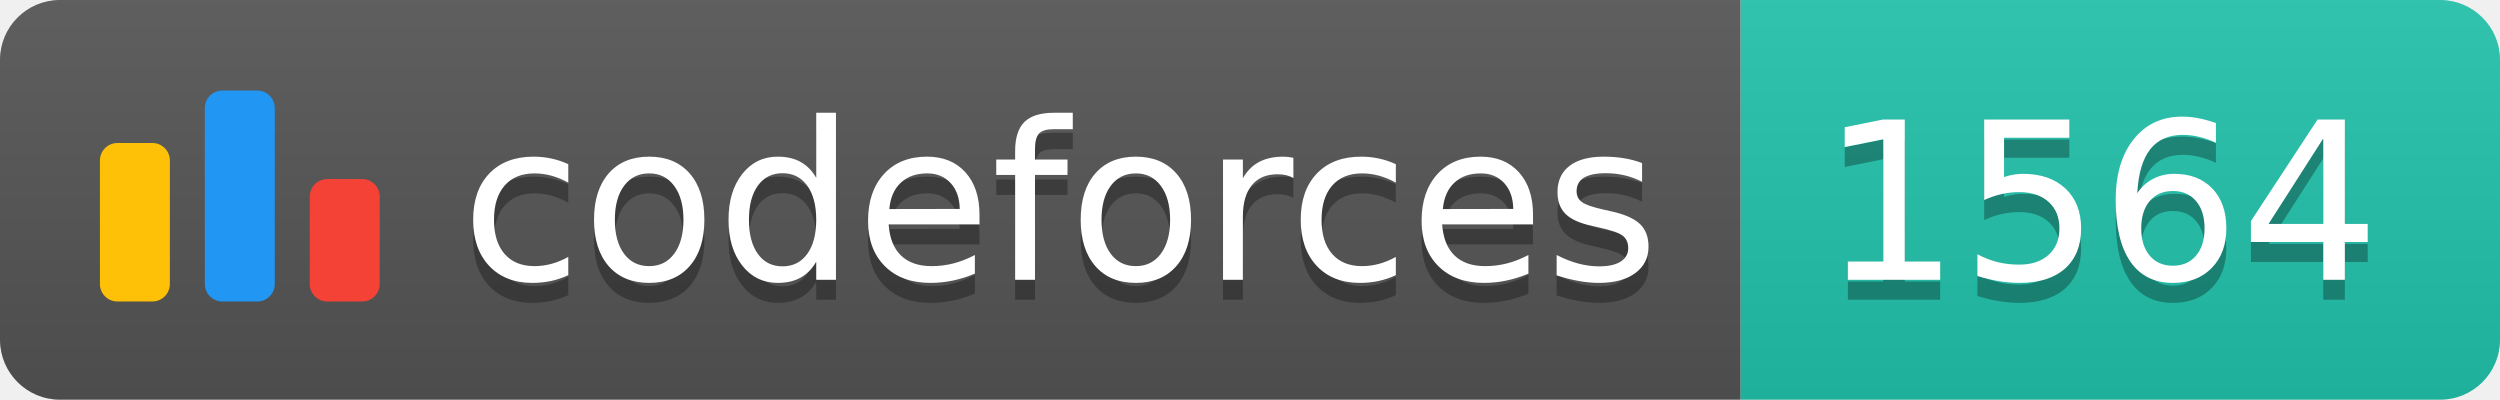
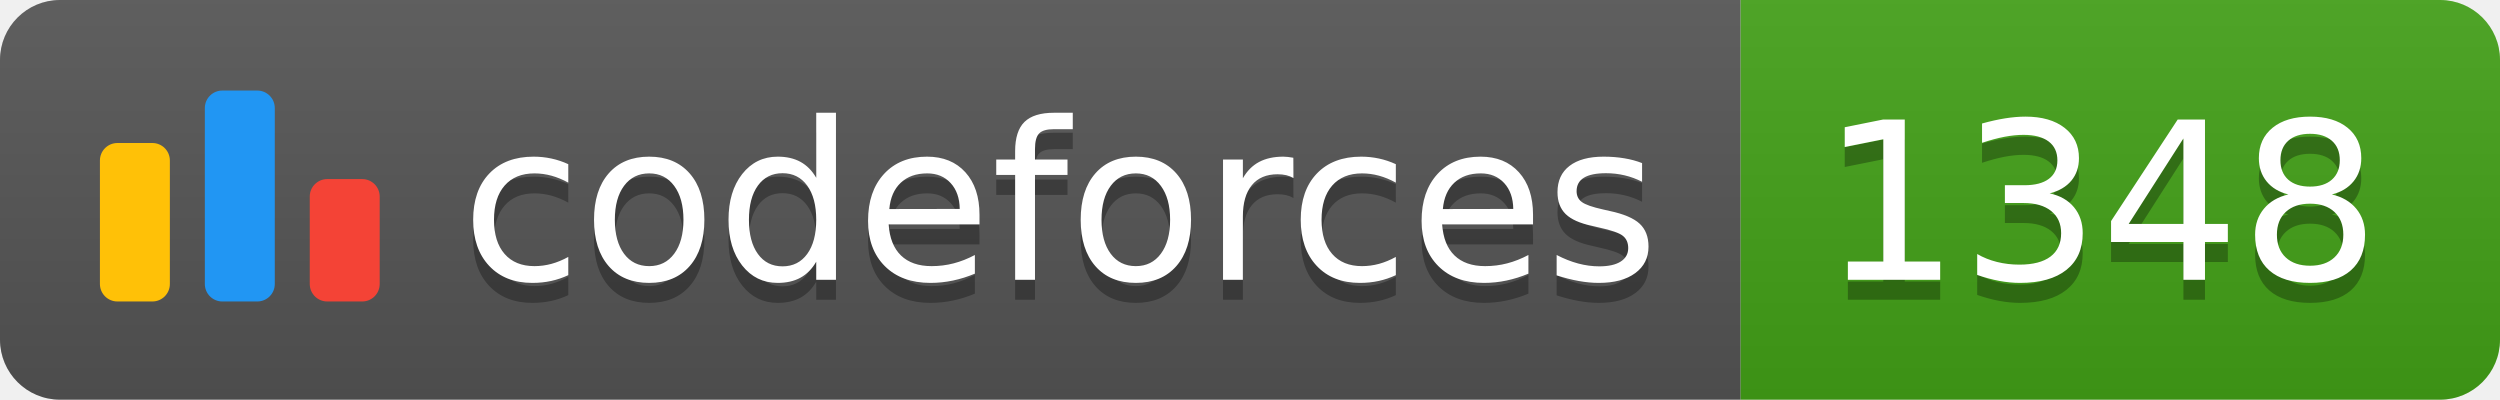
<svg xmlns="http://www.w3.org/2000/svg" width="125.1" height="20">
  <linearGradient id="smooth" x2="0" y2="100%">
    <stop offset="0" stop-color="#bbb" stop-opacity=".1" />
    <stop offset="1" stop-opacity=".1" />
  </linearGradient>
  <clipPath id="round">
    <rect width="125.1" height="20" rx="3" fill="#fff" />
  </clipPath>
  <g clip-path="url(#round)">
    <rect width="87.1" height="20" fill="#555" />
-     <rect x="87.1" width="38.0" height="20" fill="#22C4AE" />
+     <rect x="87.1" width="38.0" height="20" fill="#43A217" />
    <rect width="125.1" height="20" fill="url(#smooth)" />
  </g>
  <g fill="#fff" text-anchor="middle" font-family="DejaVu Sans,Verdana,Geneva,sans-serif" font-size="110">
    <svg x="5" y="3" class="logo" width="14" height="14" viewBox="0 0 32 25" fill="none">
      <rect y="6" width="8" height="18.125" rx="2" fill="#FFC107" />
      <rect x="24" y="10.125" width="8" height="14" rx="2" fill="#F44336" />
      <rect x="12" width="8" height="24.125" rx="2" fill="#2196F3" />
    </svg>
    <text x="530.5" y="150" fill="#010101" fill-opacity=".3" transform="scale(0.1)" textLength="601.0" lengthAdjust="spacing">codeforces
        </text>
    <text x="530.5" y="140" transform="scale(0.1)" textLength="601.0" lengthAdjust="spacing">codeforces</text>
-     <text x="1051.0" y="150" fill="#010101" fill-opacity=".3" transform="scale(0.1)" textLength="280.0" lengthAdjust="spacing">1564
+     <text x="1051.0" y="150" fill="#010101" fill-opacity=".3" transform="scale(0.1)" textLength="280.0" lengthAdjust="spacing">1348
        </text>
-     <text x="1051.0" y="140" transform="scale(0.1)" textLength="280.0" lengthAdjust="spacing">1564</text>
+     <text x="1051.0" y="140" transform="scale(0.1)" textLength="280.0" lengthAdjust="spacing">1348</text>
  </g>
</svg>
